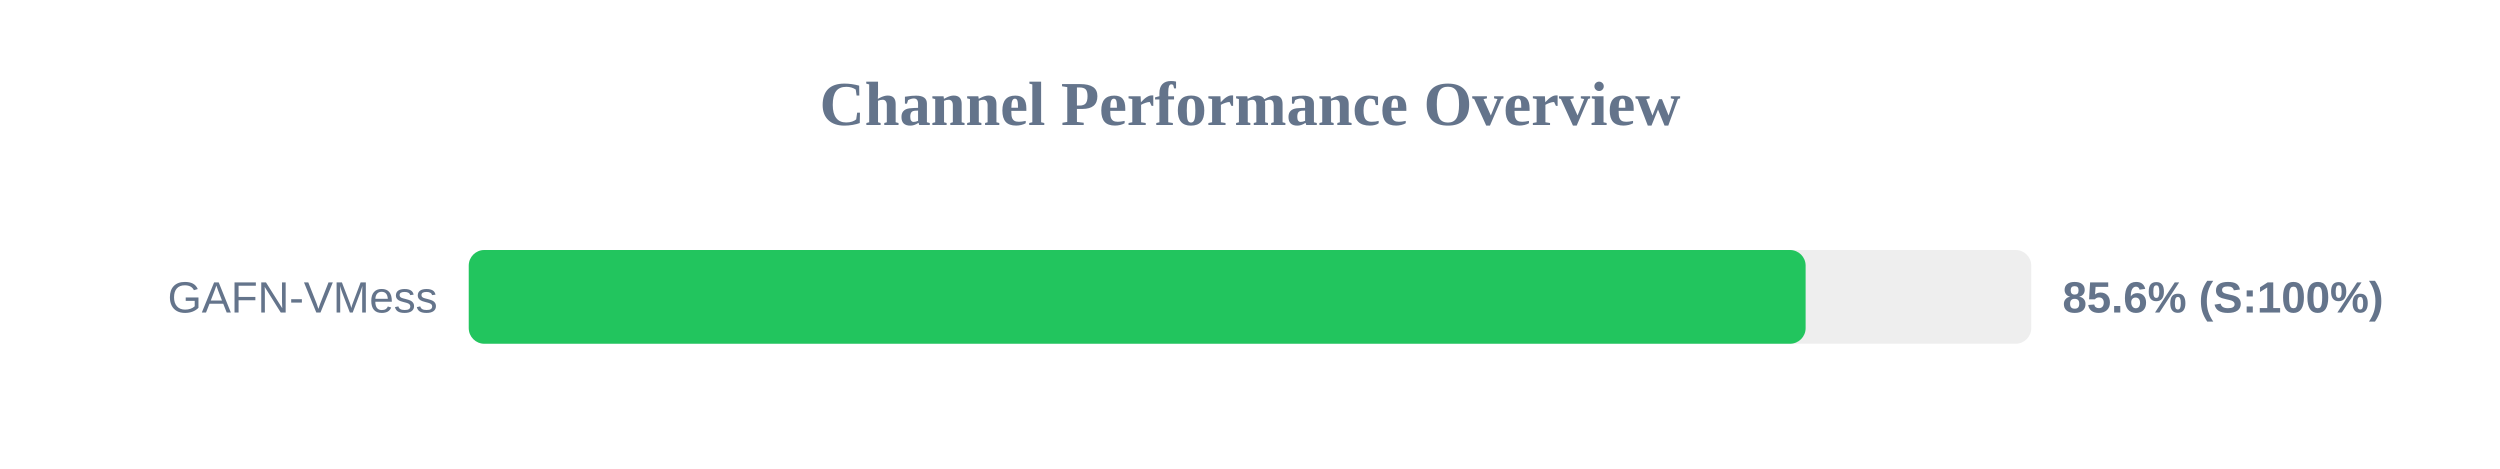
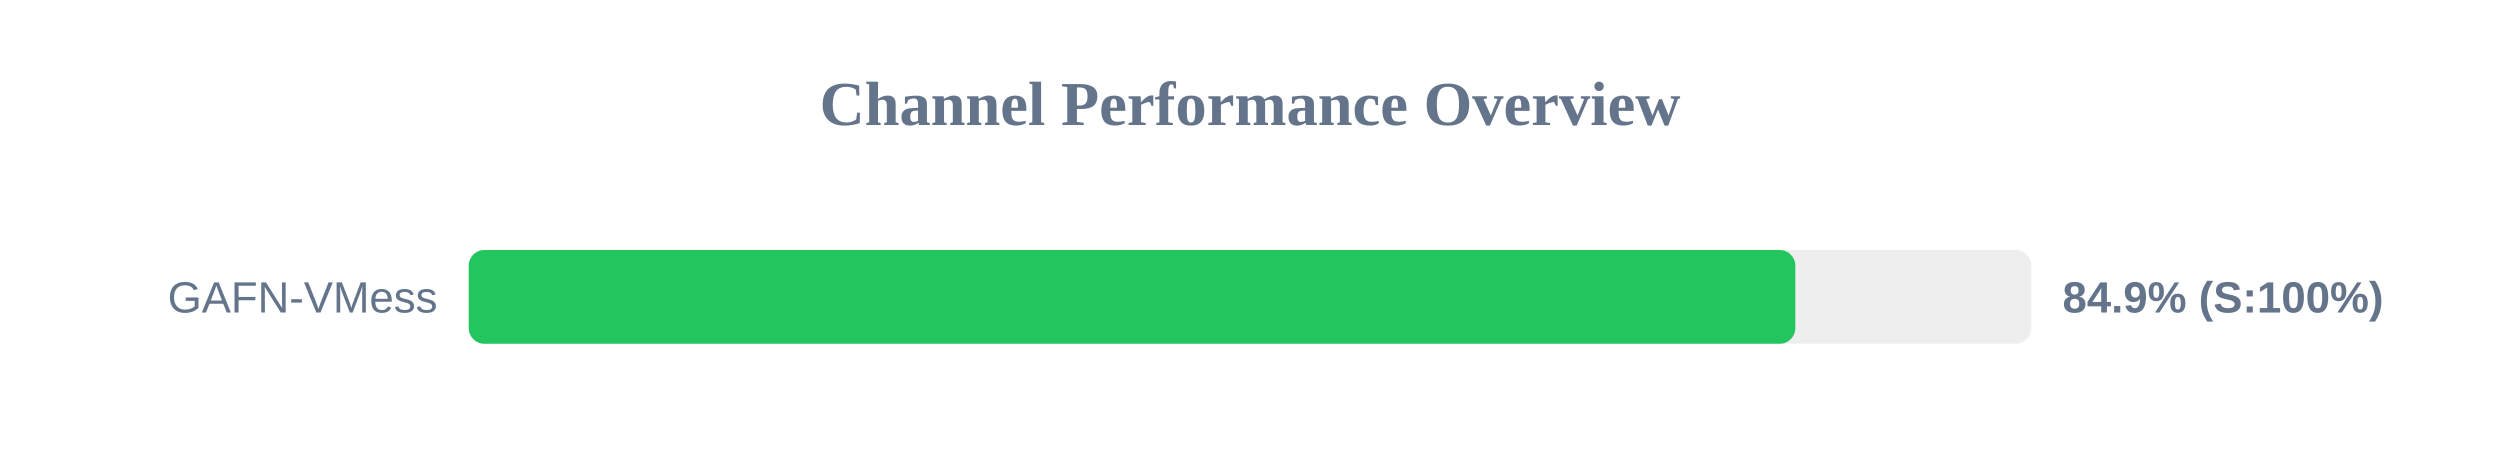
<svg xmlns="http://www.w3.org/2000/svg" width="800" height="150" version="1.1">
  <style>
        .row { font: 14px Arial; fill: #64748b; }
        .score { font: bold 14px Arial; fill: #64748b; }
    </style>
  <text x="400" y="40" text-anchor="middle" font-size="20px" font-weight="bold" fill="#64748b">Channel Performance Overview</text>
  <rect x="150" y="80" width="500" height="30" fill="#eee" rx="5" />
-   <rect x="150" y="80" width="427.8" height="30" fill="#22c55e" rx="5" />
+   <rect x="150" y="80" width="424.5" height="30" fill="#22c55e" rx="5" />
  <text x="140" y="100" text-anchor="end" class="row">GAFN-VMess</text>
-   <text x="660" y="100" text-anchor="start" class="score">85.6% (S:100%)</text>
+   <text x="660" y="100" text-anchor="start" class="score">84.9% (S:100%)</text>
</svg>
